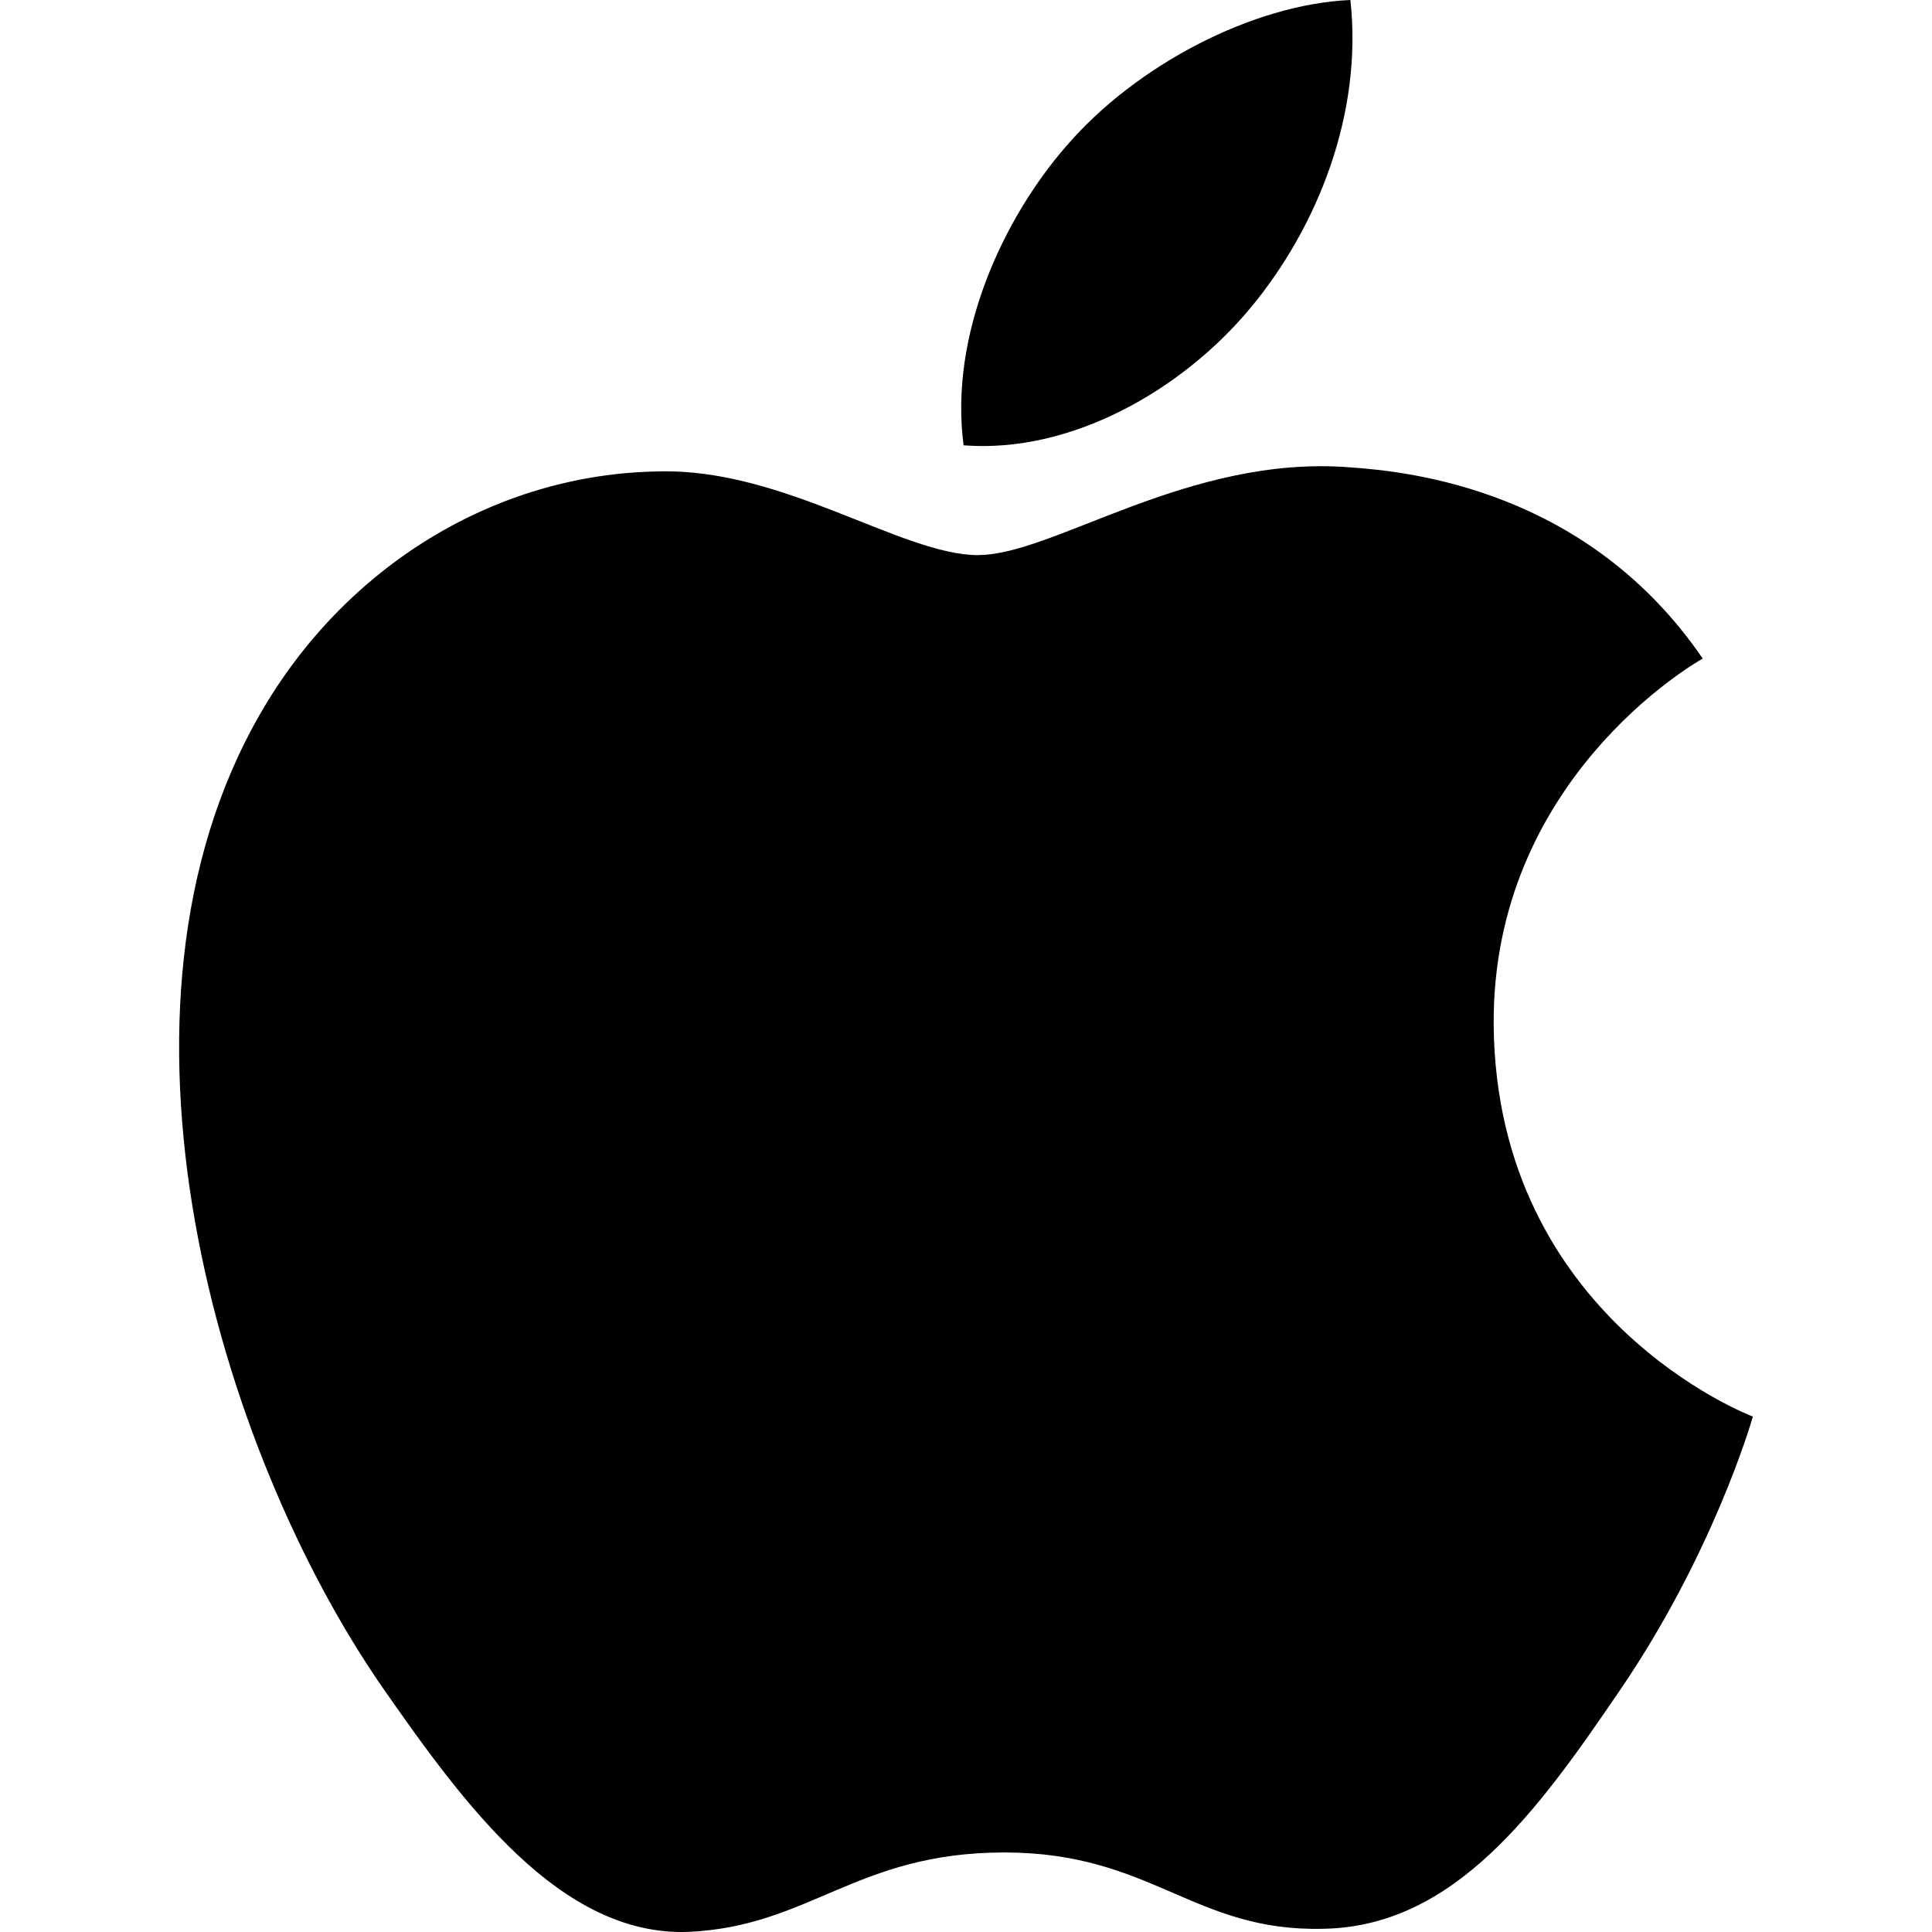
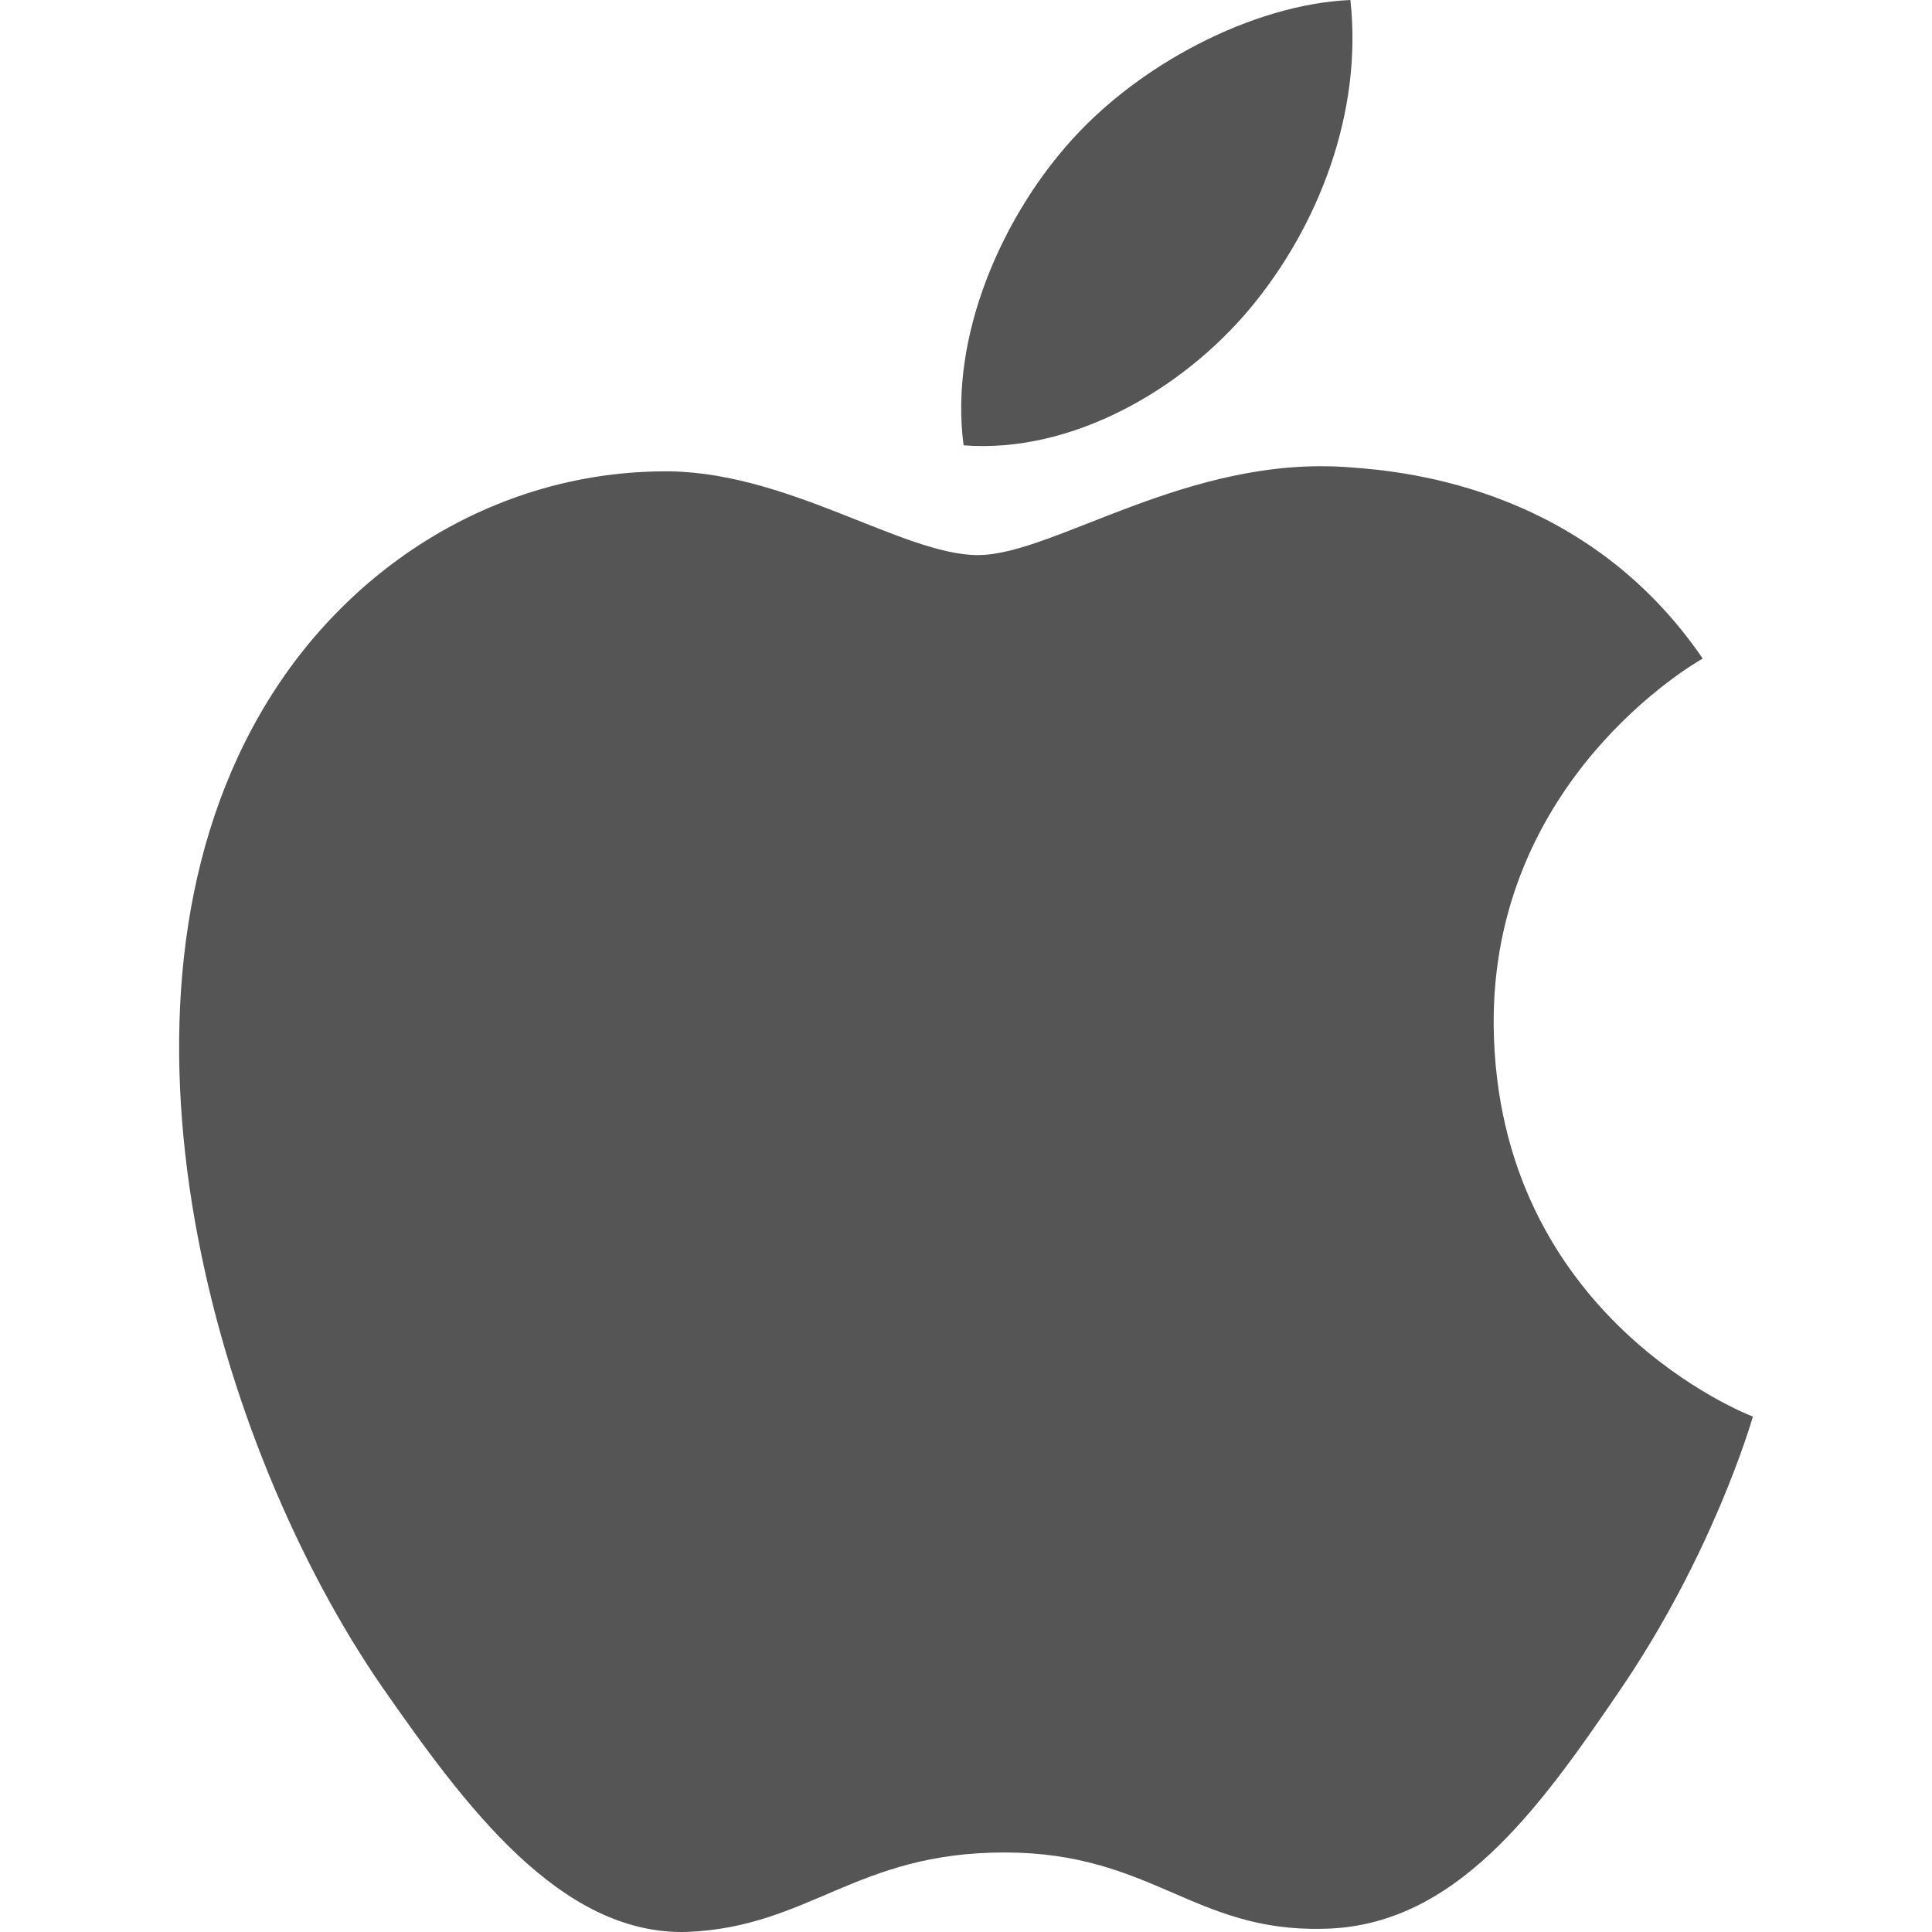
<svg xmlns="http://www.w3.org/2000/svg" role="img" viewBox="0 0 24 24">
-   <path d="M12.152 6.896c-.948 0-2.415-1.078-3.96-1.04-2.04.027-3.91 1.183-4.961 3.014-2.117 3.675-.546 9.103 1.519 12.09 1.013 1.454 2.208 3.09 3.792 3.039 1.52-.065 2.09-.987 3.935-.987 1.831 0 2.35.987 3.96.948 1.637-.026 2.676-1.48 3.676-2.948 1.156-1.688 1.636-3.325 1.662-3.415-.039-.013-3.182-1.221-3.22-4.857-.026-3.04 2.48-4.494 2.597-4.559-1.429-2.09-3.623-2.324-4.39-2.376-2-.156-3.675 1.09-4.61 1.09zM15.53 3.83c.843-1.012 1.4-2.427 1.245-3.83-1.207.052-2.662.805-3.532 1.818-.78.896-1.454 2.338-1.273 3.714 1.338.104 2.715-.688 3.559-1.701" />
+   <path fill="#555555" d="M12.152 6.896c-.948 0-2.415-1.078-3.96-1.04-2.04.027-3.91 1.183-4.961 3.014-2.117 3.675-.546 9.103 1.519 12.09 1.013 1.454 2.208 3.09 3.792 3.039 1.52-.065 2.09-.987 3.935-.987 1.831 0 2.35.987 3.96.948 1.637-.026 2.676-1.48 3.676-2.948 1.156-1.688 1.636-3.325 1.662-3.415-.039-.013-3.182-1.221-3.22-4.857-.026-3.04 2.48-4.494 2.597-4.559-1.429-2.09-3.623-2.324-4.39-2.376-2-.156-3.675 1.09-4.61 1.09zM15.53 3.83c.843-1.012 1.4-2.427 1.245-3.83-1.207.052-2.662.805-3.532 1.818-.78.896-1.454 2.338-1.273 3.714 1.338.104 2.715-.688 3.559-1.701" />
</svg>
